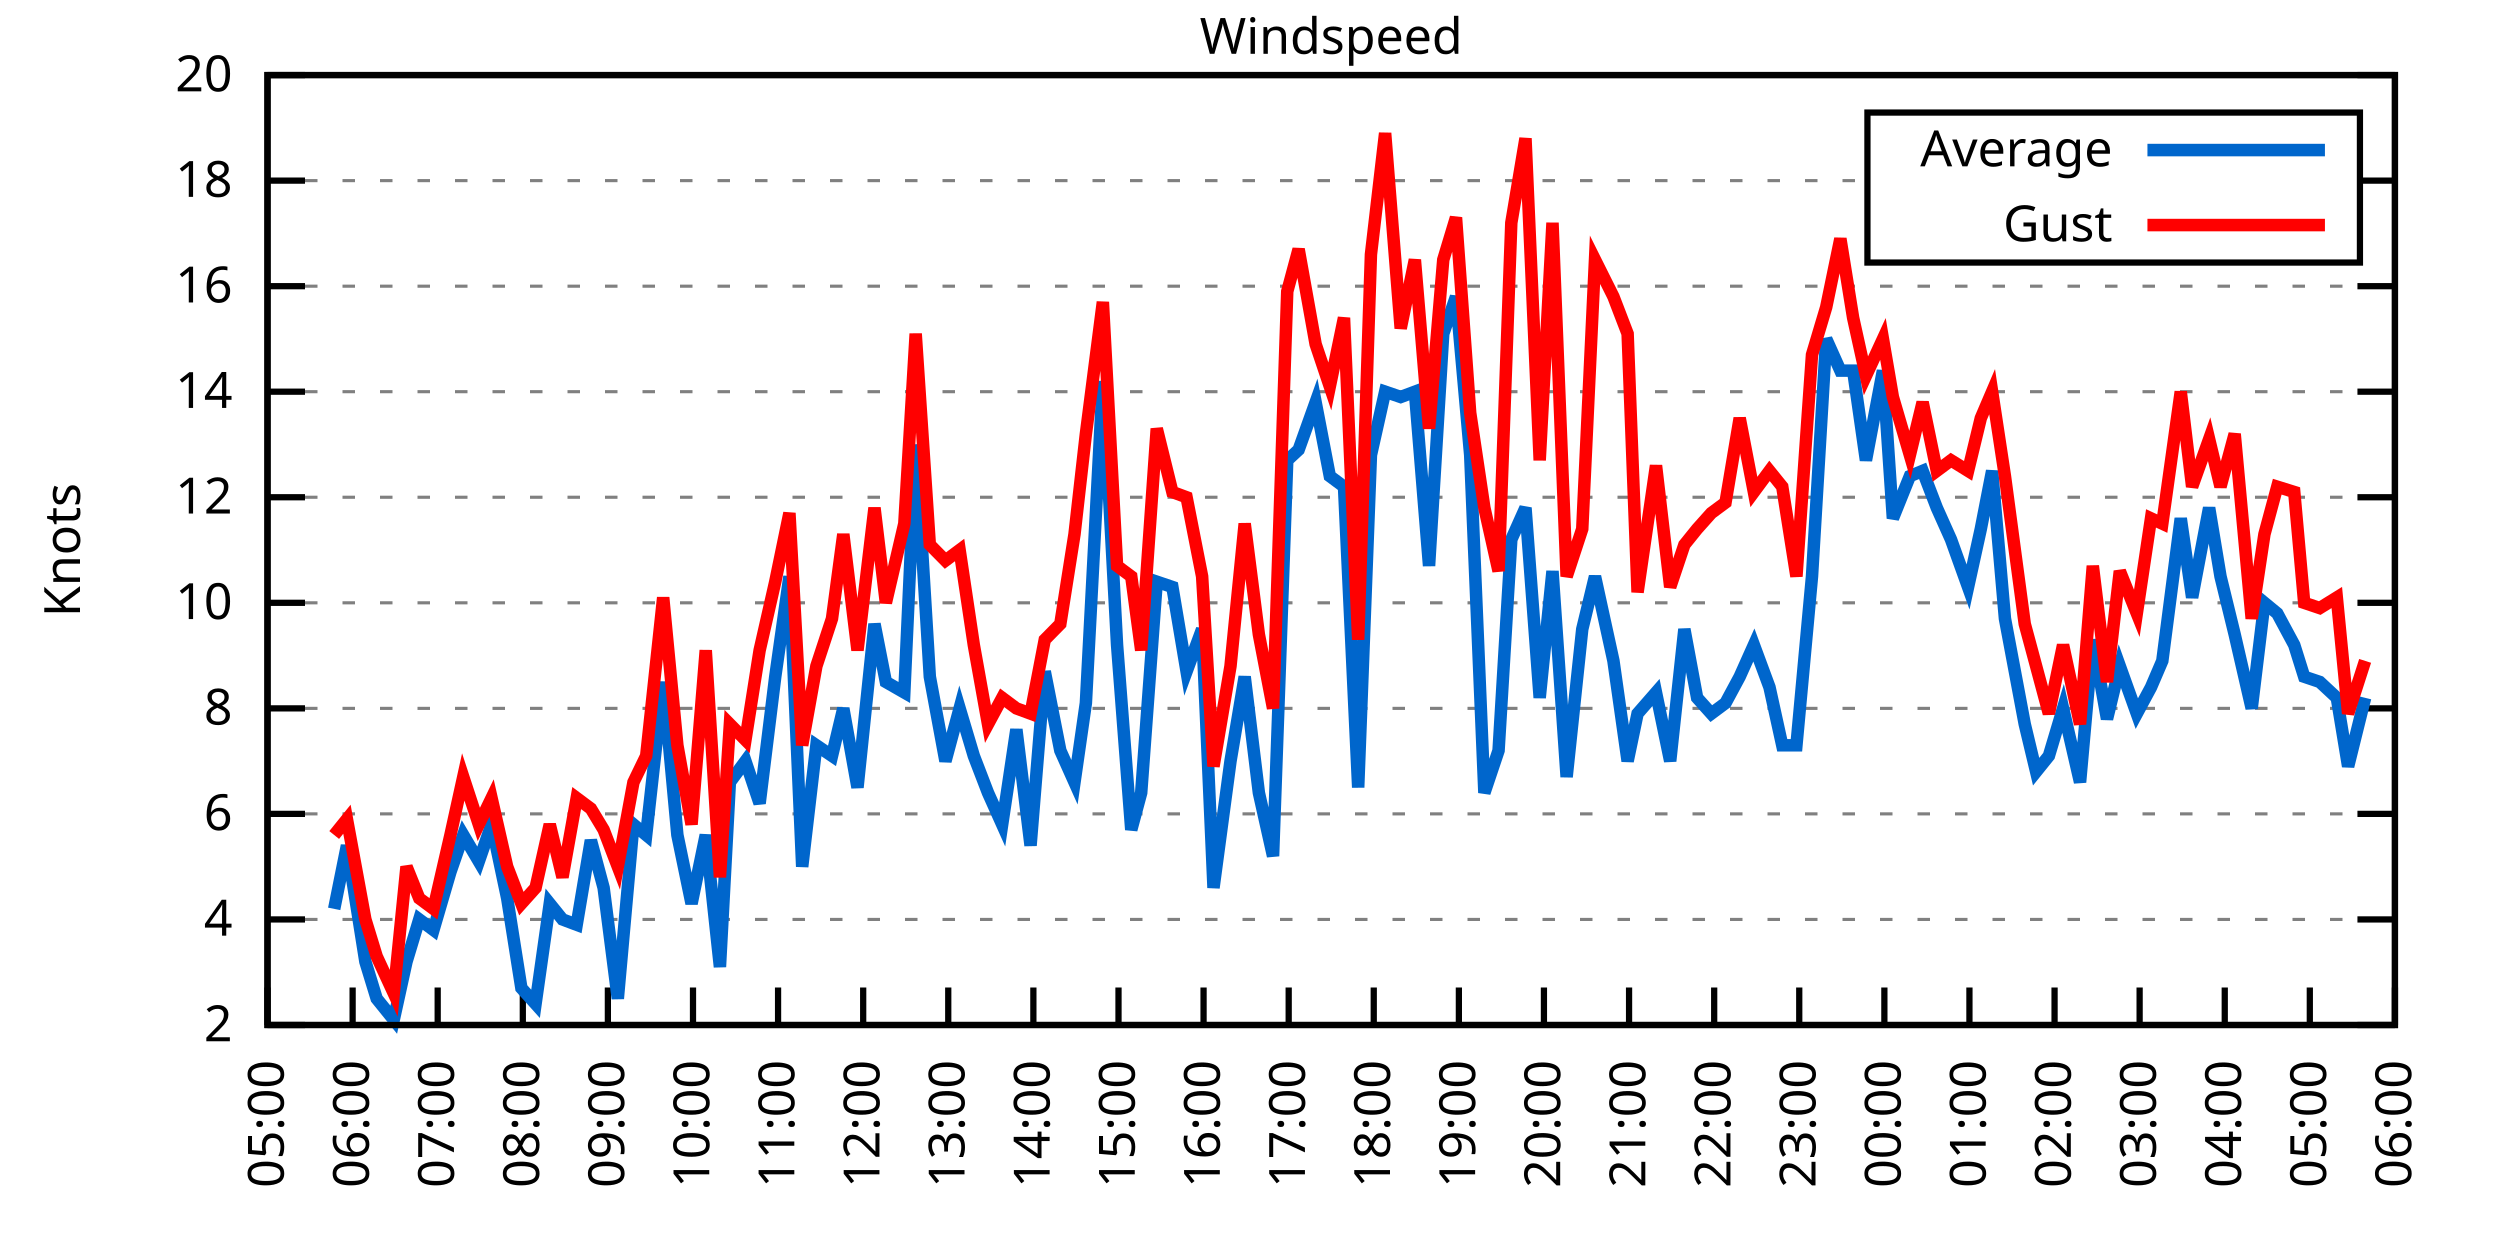
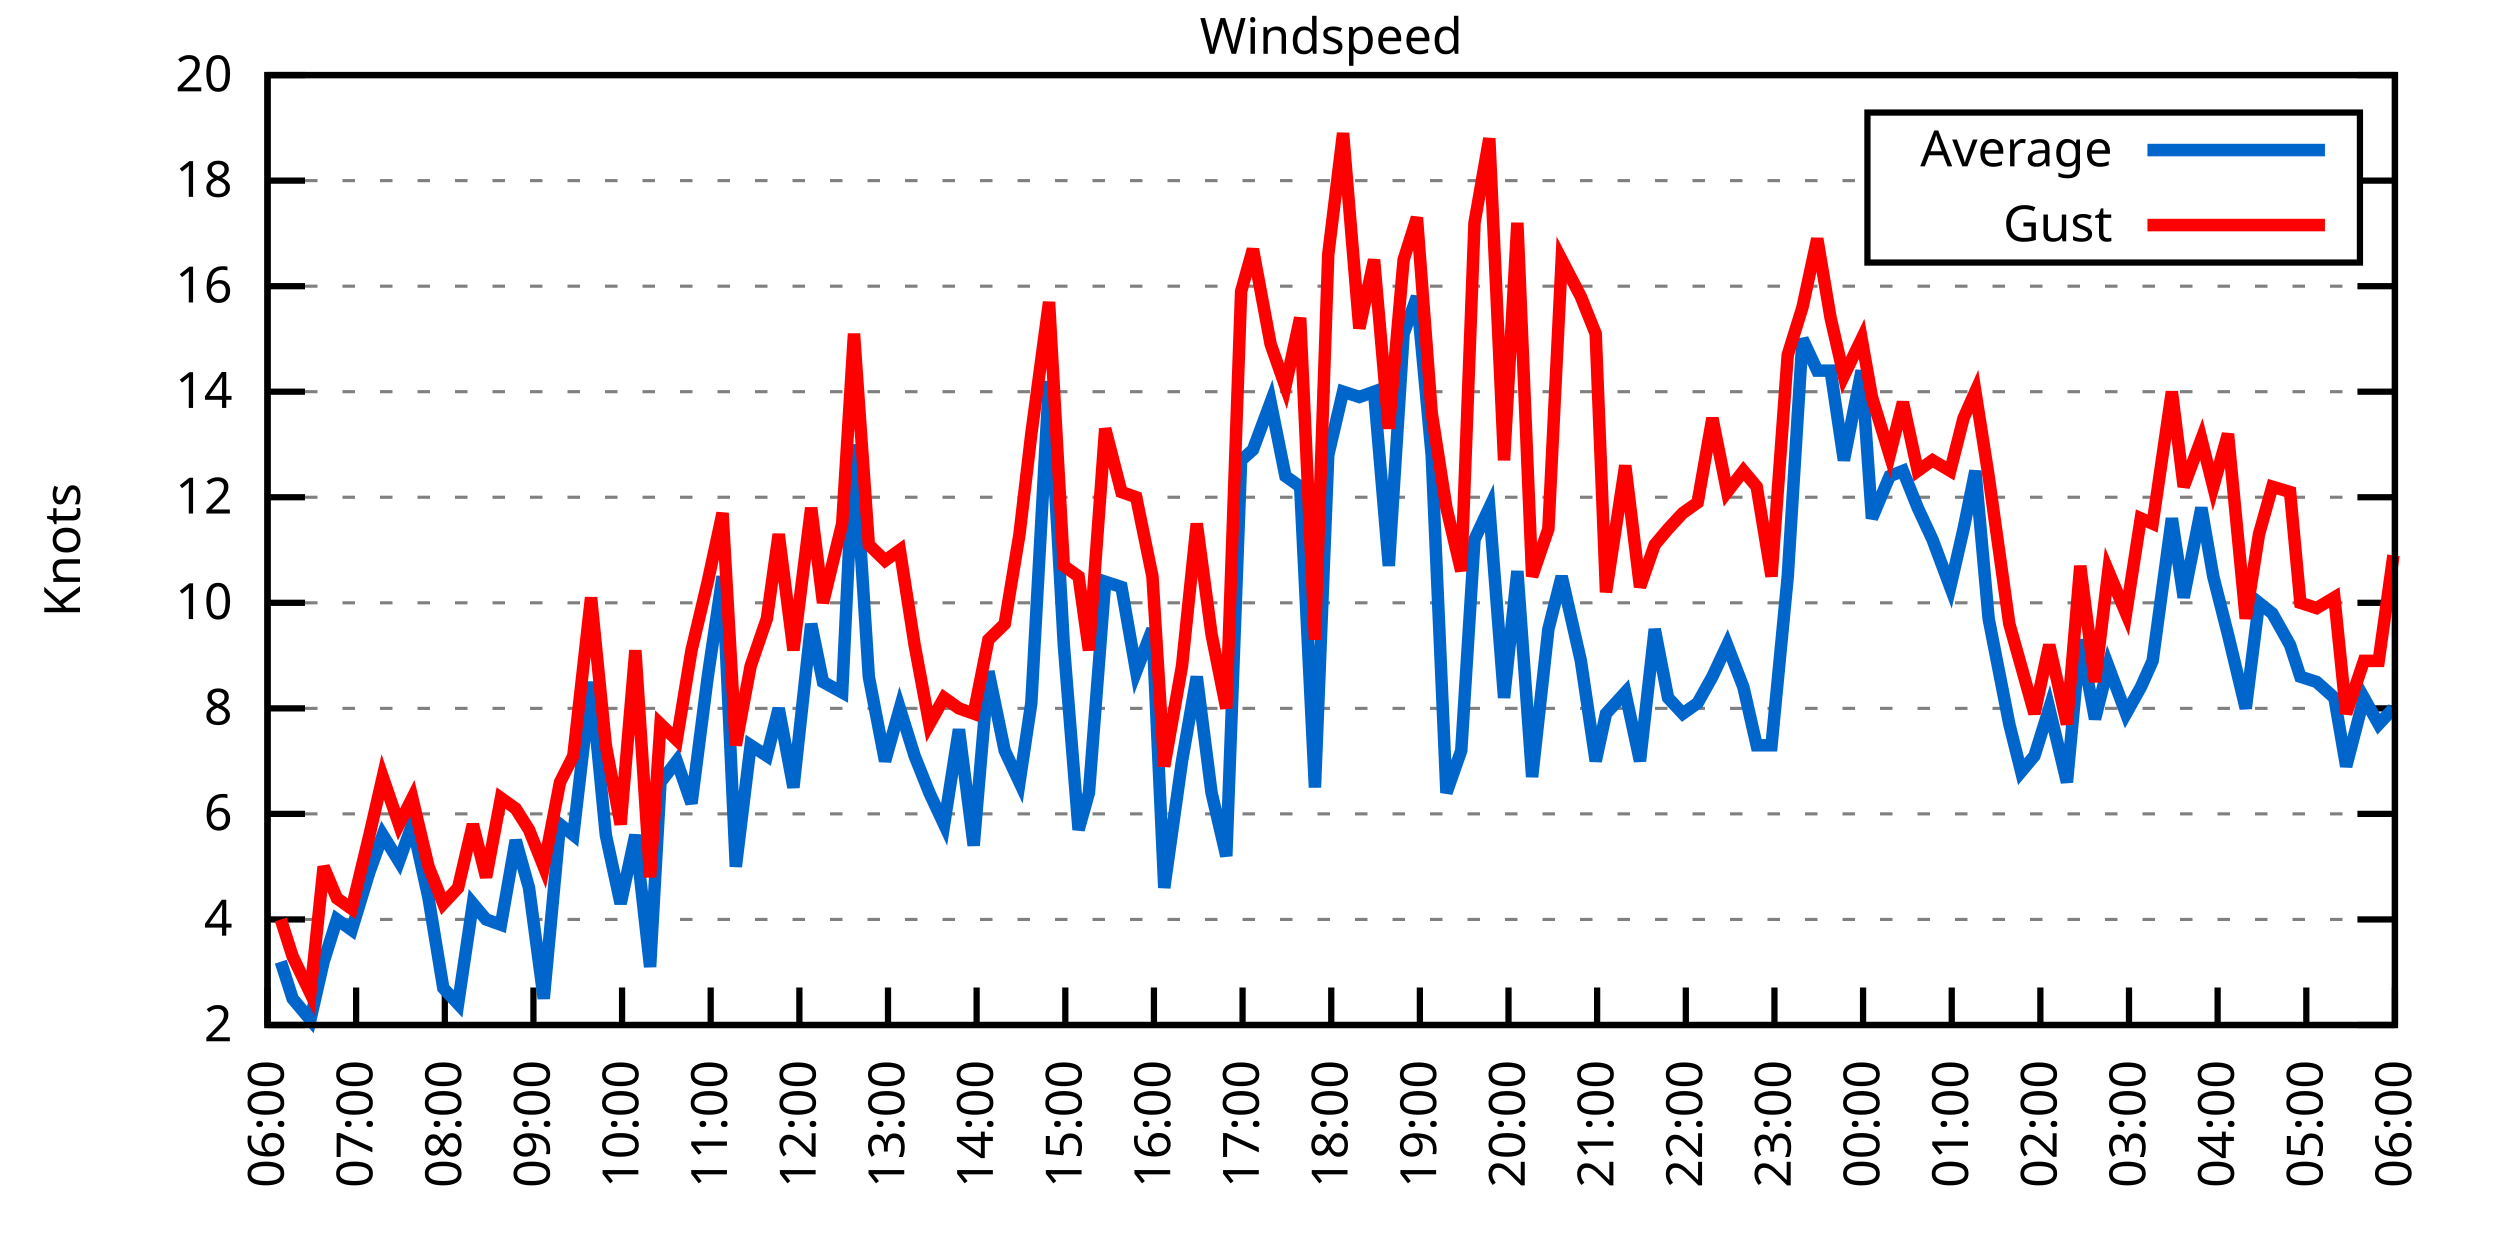
<svg xmlns="http://www.w3.org/2000/svg" xmlns:xlink="http://www.w3.org/1999/xlink" width="400" height="200" viewBox="0 0 400 200">
  <g id="gnuplot_canvas">
    <rect x="0" y="0" width="400" height="200" fill="none" />
    <defs>
      <circle id="gpDot" r="0.5" stroke-width="0.5" stroke="currentColor" />
      <path id="gpPt0" stroke-width="0.333" stroke="currentColor" d="M-1,0 h2 M0,-1 v2" />
      <path id="gpPt1" stroke-width="0.333" stroke="currentColor" d="M-1,-1 L1,1 M1,-1 L-1,1" />
      <path id="gpPt2" stroke-width="0.333" stroke="currentColor" d="M-1,0 L1,0 M0,-1 L0,1 M-1,-1 L1,1 M-1,1 L1,-1" />
      <rect id="gpPt3" stroke-width="0.333" stroke="currentColor" x="-1" y="-1" width="2" height="2" />
      <rect id="gpPt4" stroke-width="0.333" stroke="currentColor" fill="currentColor" x="-1" y="-1" width="2" height="2" />
      <circle id="gpPt5" stroke-width="0.333" stroke="currentColor" cx="0" cy="0" r="1" />
      <use xlink:href="#gpPt5" id="gpPt6" fill="currentColor" stroke="none" />
      <path id="gpPt7" stroke-width="0.333" stroke="currentColor" d="M0,-1.33 L-1.33,0.67 L1.33,0.67 z" />
      <use xlink:href="#gpPt7" id="gpPt8" fill="currentColor" stroke="none" />
      <use xlink:href="#gpPt7" id="gpPt9" stroke="currentColor" transform="rotate(180)" />
      <use xlink:href="#gpPt9" id="gpPt10" fill="currentColor" stroke="none" />
      <use xlink:href="#gpPt3" id="gpPt11" stroke="currentColor" transform="rotate(45)" />
      <use xlink:href="#gpPt11" id="gpPt12" fill="currentColor" stroke="none" />
      <path id="gpPt13" stroke-width="0.333" stroke="currentColor" d="M0,1.330 L1.265,0.411 L0.782,-1.067 L-0.782,-1.076 L-1.265,0.411 z" />
      <use xlink:href="#gpPt13" id="gpPt14" fill="currentColor" stroke="none" />
      <filter id="textbox" filterUnits="objectBoundingBox" x="0" y="0" height="1" width="1">
        <feFlood flood-color="white" flood-opacity="1" result="bgnd" />
        <feComposite in="SourceGraphic" in2="bgnd" operator="atop" />
      </filter>
      <filter id="greybox" filterUnits="objectBoundingBox" x="0" y="0" height="1" width="1">
        <feFlood flood-color="lightgrey" flood-opacity="1" result="grey" />
        <feComposite in="SourceGraphic" in2="grey" operator="atop" />
      </filter>
    </defs>
    <g fill="none" color="white" stroke="currentColor" stroke-width="1.00" stroke-linecap="butt" stroke-linejoin="miter">
</g>
    <g fill="none" color="black" stroke="currentColor" stroke-width="1.00" stroke-linecap="butt" stroke-linejoin="miter">
      <g stroke="none" shape-rendering="crispEdges">
        <polygon fill="rgb(255, 255, 255)" points="42.80,164.00 383.18,164.00 383.18,12.02 42.80,12.02 " />
      </g>
    </g>
    <g fill="none" color="black" stroke="currentColor" stroke-width="1.00" stroke-linecap="butt" stroke-linejoin="miter">
</g>
    <g fill="none" color="black" stroke="black" stroke-width="0.50" stroke-linecap="butt" stroke-linejoin="miter">
</g>
    <g fill="none" color="gray" stroke="currentColor" stroke-width="0.50" stroke-linecap="butt" stroke-linejoin="miter">
      <path stroke="gray" stroke-dasharray="2,4" class="gridline" d="M42.80,164.00 L383.19,164.00  " />
    </g>
    <g fill="none" color="gray" stroke="gray" stroke-width="1.00" stroke-linecap="butt" stroke-linejoin="miter">
</g>
    <g fill="none" color="black" stroke="currentColor" stroke-width="1.00" stroke-linecap="butt" stroke-linejoin="miter">
      <path stroke="black" d="M42.80,164.00 L48.80,164.00 M383.19,164.00 L377.19,164.00  " />
      <g transform="translate(37.20,166.60)" stroke="none" fill="black" font-family="Sans" font-size="8.00" text-anchor="end">
        <text>
          <tspan font-family="Sans"> 2</tspan>
        </text>
      </g>
    </g>
    <g fill="none" color="black" stroke="currentColor" stroke-width="1.00" stroke-linecap="butt" stroke-linejoin="miter">
</g>
    <g fill="none" color="black" stroke="black" stroke-width="0.50" stroke-linecap="butt" stroke-linejoin="miter">
</g>
    <g fill="none" color="gray" stroke="currentColor" stroke-width="0.50" stroke-linecap="butt" stroke-linejoin="miter">
      <path stroke="gray" stroke-dasharray="2,4" class="gridline" d="M42.80,147.11 L383.19,147.11  " />
    </g>
    <g fill="none" color="gray" stroke="gray" stroke-width="1.00" stroke-linecap="butt" stroke-linejoin="miter">
</g>
    <g fill="none" color="black" stroke="currentColor" stroke-width="1.00" stroke-linecap="butt" stroke-linejoin="miter">
      <path stroke="black" d="M42.80,147.11 L48.80,147.11 M383.19,147.11 L377.19,147.11  " />
      <g transform="translate(37.20,149.71)" stroke="none" fill="black" font-family="Sans" font-size="8.00" text-anchor="end">
        <text>
          <tspan font-family="Sans"> 4</tspan>
        </text>
      </g>
    </g>
    <g fill="none" color="black" stroke="currentColor" stroke-width="1.00" stroke-linecap="butt" stroke-linejoin="miter">
</g>
    <g fill="none" color="black" stroke="black" stroke-width="0.50" stroke-linecap="butt" stroke-linejoin="miter">
</g>
    <g fill="none" color="gray" stroke="currentColor" stroke-width="0.50" stroke-linecap="butt" stroke-linejoin="miter">
      <path stroke="gray" stroke-dasharray="2,4" class="gridline" d="M42.80,130.22 L383.19,130.22  " />
    </g>
    <g fill="none" color="gray" stroke="gray" stroke-width="1.00" stroke-linecap="butt" stroke-linejoin="miter">
</g>
    <g fill="none" color="black" stroke="currentColor" stroke-width="1.00" stroke-linecap="butt" stroke-linejoin="miter">
      <path stroke="black" d="M42.80,130.22 L48.80,130.22 M383.19,130.22 L377.19,130.22  " />
      <g transform="translate(37.20,132.82)" stroke="none" fill="black" font-family="Sans" font-size="8.00" text-anchor="end">
        <text>
          <tspan font-family="Sans"> 6</tspan>
        </text>
      </g>
    </g>
    <g fill="none" color="black" stroke="currentColor" stroke-width="1.00" stroke-linecap="butt" stroke-linejoin="miter">
</g>
    <g fill="none" color="black" stroke="black" stroke-width="0.50" stroke-linecap="butt" stroke-linejoin="miter">
</g>
    <g fill="none" color="gray" stroke="currentColor" stroke-width="0.50" stroke-linecap="butt" stroke-linejoin="miter">
      <path stroke="gray" stroke-dasharray="2,4" class="gridline" d="M42.80,113.34 L383.19,113.34  " />
    </g>
    <g fill="none" color="gray" stroke="gray" stroke-width="1.00" stroke-linecap="butt" stroke-linejoin="miter">
</g>
    <g fill="none" color="black" stroke="currentColor" stroke-width="1.00" stroke-linecap="butt" stroke-linejoin="miter">
      <path stroke="black" d="M42.80,113.34 L48.80,113.34 M383.19,113.34 L377.19,113.34  " />
      <g transform="translate(37.20,115.94)" stroke="none" fill="black" font-family="Sans" font-size="8.00" text-anchor="end">
        <text>
          <tspan font-family="Sans"> 8</tspan>
        </text>
      </g>
    </g>
    <g fill="none" color="black" stroke="currentColor" stroke-width="1.00" stroke-linecap="butt" stroke-linejoin="miter">
</g>
    <g fill="none" color="black" stroke="black" stroke-width="0.50" stroke-linecap="butt" stroke-linejoin="miter">
</g>
    <g fill="none" color="gray" stroke="currentColor" stroke-width="0.50" stroke-linecap="butt" stroke-linejoin="miter">
      <path stroke="gray" stroke-dasharray="2,4" class="gridline" d="M42.80,96.45 L383.19,96.45  " />
    </g>
    <g fill="none" color="gray" stroke="gray" stroke-width="1.00" stroke-linecap="butt" stroke-linejoin="miter">
</g>
    <g fill="none" color="black" stroke="currentColor" stroke-width="1.00" stroke-linecap="butt" stroke-linejoin="miter">
      <path stroke="black" d="M42.80,96.45 L48.80,96.45 M383.19,96.45 L377.19,96.45  " />
      <g transform="translate(37.20,99.05)" stroke="none" fill="black" font-family="Sans" font-size="8.00" text-anchor="end">
        <text>
          <tspan font-family="Sans"> 10</tspan>
        </text>
      </g>
    </g>
    <g fill="none" color="black" stroke="currentColor" stroke-width="1.00" stroke-linecap="butt" stroke-linejoin="miter">
</g>
    <g fill="none" color="black" stroke="black" stroke-width="0.50" stroke-linecap="butt" stroke-linejoin="miter">
</g>
    <g fill="none" color="gray" stroke="currentColor" stroke-width="0.50" stroke-linecap="butt" stroke-linejoin="miter">
      <path stroke="gray" stroke-dasharray="2,4" class="gridline" d="M42.80,79.56 L383.19,79.56  " />
    </g>
    <g fill="none" color="gray" stroke="gray" stroke-width="1.00" stroke-linecap="butt" stroke-linejoin="miter">
</g>
    <g fill="none" color="black" stroke="currentColor" stroke-width="1.00" stroke-linecap="butt" stroke-linejoin="miter">
      <path stroke="black" d="M42.80,79.56 L48.80,79.56 M383.19,79.56 L377.19,79.56  " />
      <g transform="translate(37.20,82.16)" stroke="none" fill="black" font-family="Sans" font-size="8.00" text-anchor="end">
        <text>
          <tspan font-family="Sans"> 12</tspan>
        </text>
      </g>
    </g>
    <g fill="none" color="black" stroke="currentColor" stroke-width="1.00" stroke-linecap="butt" stroke-linejoin="miter">
</g>
    <g fill="none" color="black" stroke="black" stroke-width="0.50" stroke-linecap="butt" stroke-linejoin="miter">
</g>
    <g fill="none" color="gray" stroke="currentColor" stroke-width="0.50" stroke-linecap="butt" stroke-linejoin="miter">
      <path stroke="gray" stroke-dasharray="2,4" class="gridline" d="M42.80,62.67 L383.19,62.67  " />
    </g>
    <g fill="none" color="gray" stroke="gray" stroke-width="1.00" stroke-linecap="butt" stroke-linejoin="miter">
</g>
    <g fill="none" color="black" stroke="currentColor" stroke-width="1.00" stroke-linecap="butt" stroke-linejoin="miter">
      <path stroke="black" d="M42.80,62.67 L48.80,62.67 M383.19,62.67 L377.19,62.67  " />
      <g transform="translate(37.20,65.27)" stroke="none" fill="black" font-family="Sans" font-size="8.00" text-anchor="end">
        <text>
          <tspan font-family="Sans"> 14</tspan>
        </text>
      </g>
    </g>
    <g fill="none" color="black" stroke="currentColor" stroke-width="1.00" stroke-linecap="butt" stroke-linejoin="miter">
</g>
    <g fill="none" color="black" stroke="black" stroke-width="0.50" stroke-linecap="butt" stroke-linejoin="miter">
</g>
    <g fill="none" color="gray" stroke="currentColor" stroke-width="0.50" stroke-linecap="butt" stroke-linejoin="miter">
      <path stroke="gray" stroke-dasharray="2,4" class="gridline" d="M42.80,45.79 L383.19,45.79  " />
    </g>
    <g fill="none" color="gray" stroke="gray" stroke-width="1.00" stroke-linecap="butt" stroke-linejoin="miter">
</g>
    <g fill="none" color="black" stroke="currentColor" stroke-width="1.00" stroke-linecap="butt" stroke-linejoin="miter">
      <path stroke="black" d="M42.80,45.79 L48.80,45.79 M383.19,45.79 L377.19,45.79  " />
      <g transform="translate(37.20,48.39)" stroke="none" fill="black" font-family="Sans" font-size="8.00" text-anchor="end">
        <text>
          <tspan font-family="Sans"> 16</tspan>
        </text>
      </g>
    </g>
    <g fill="none" color="black" stroke="currentColor" stroke-width="1.00" stroke-linecap="butt" stroke-linejoin="miter">
</g>
    <g fill="none" color="black" stroke="black" stroke-width="0.50" stroke-linecap="butt" stroke-linejoin="miter">
</g>
    <g fill="none" color="gray" stroke="currentColor" stroke-width="0.50" stroke-linecap="butt" stroke-linejoin="miter">
      <path stroke="gray" stroke-dasharray="2,4" class="gridline" d="M42.80,28.90 L298.79,28.90 M377.59,28.90 L383.19,28.90  " />
    </g>
    <g fill="none" color="gray" stroke="gray" stroke-width="1.00" stroke-linecap="butt" stroke-linejoin="miter">
</g>
    <g fill="none" color="black" stroke="currentColor" stroke-width="1.00" stroke-linecap="butt" stroke-linejoin="miter">
      <path stroke="black" d="M42.80,28.90 L48.80,28.90 M383.19,28.90 L377.19,28.90  " />
      <g transform="translate(37.20,31.50)" stroke="none" fill="black" font-family="Sans" font-size="8.00" text-anchor="end">
        <text>
          <tspan font-family="Sans"> 18</tspan>
        </text>
      </g>
    </g>
    <g fill="none" color="black" stroke="currentColor" stroke-width="1.00" stroke-linecap="butt" stroke-linejoin="miter">
</g>
    <g fill="none" color="black" stroke="black" stroke-width="0.50" stroke-linecap="butt" stroke-linejoin="miter">
</g>
    <g fill="none" color="gray" stroke="currentColor" stroke-width="0.50" stroke-linecap="butt" stroke-linejoin="miter">
      <path stroke="gray" stroke-dasharray="2,4" class="gridline" d="M42.80,12.01 L383.19,12.01  " />
    </g>
    <g fill="none" color="gray" stroke="gray" stroke-width="1.00" stroke-linecap="butt" stroke-linejoin="miter">
</g>
    <g fill="none" color="black" stroke="currentColor" stroke-width="1.00" stroke-linecap="butt" stroke-linejoin="miter">
      <path stroke="black" d="M42.80,12.01 L48.80,12.01 M383.19,12.01 L377.19,12.01  " />
      <g transform="translate(37.20,14.61)" stroke="none" fill="black" font-family="Sans" font-size="8.00" text-anchor="end">
        <text>
          <tspan font-family="Sans"> 20</tspan>
        </text>
      </g>
    </g>
    <g fill="none" color="black" stroke="currentColor" stroke-width="1.00" stroke-linecap="butt" stroke-linejoin="miter">
      <path stroke="black" d="M42.80,164.00 L42.80,158.00  " />
      <g transform="translate(45.40,169.60) rotate(270.00)" stroke="none" fill="black" font-family="Sans" font-size="8.00" text-anchor="end">
        <text>
-           <tspan font-family="Sans">05:00</tspan>
-         </text>
-       </g>
-     </g>
-     <g fill="none" color="black" stroke="currentColor" stroke-width="1.00" stroke-linecap="butt" stroke-linejoin="miter">
-       <path stroke="black" d="M56.42,164.00 L56.42,158.00  " />
-       <g transform="translate(59.02,169.60) rotate(270.00)" stroke="none" fill="black" font-family="Sans" font-size="8.00" text-anchor="end">
-         <text>
          <tspan font-family="Sans">06:00</tspan>
        </text>
      </g>
    </g>
    <g fill="none" color="black" stroke="currentColor" stroke-width="1.00" stroke-linecap="butt" stroke-linejoin="miter">
-       <path stroke="black" d="M70.03,164.00 L70.03,158.00  " />
-       <g transform="translate(72.63,169.60) rotate(270.00)" stroke="none" fill="black" font-family="Sans" font-size="8.00" text-anchor="end">
+       <path stroke="black" d="M56.98,164.00 L56.98,158.00  " />
+       <g transform="translate(59.58,169.60) rotate(270.00)" stroke="none" fill="black" font-family="Sans" font-size="8.00" text-anchor="end">
        <text>
          <tspan font-family="Sans">07:00</tspan>
        </text>
      </g>
    </g>
    <g fill="none" color="black" stroke="currentColor" stroke-width="1.00" stroke-linecap="butt" stroke-linejoin="miter">
-       <path stroke="black" d="M83.65,164.00 L83.65,158.00  " />
-       <g transform="translate(86.25,169.60) rotate(270.00)" stroke="none" fill="black" font-family="Sans" font-size="8.00" text-anchor="end">
+       <path stroke="black" d="M71.17,164.00 L71.17,158.00  " />
+       <g transform="translate(73.77,169.60) rotate(270.00)" stroke="none" fill="black" font-family="Sans" font-size="8.00" text-anchor="end">
        <text>
          <tspan font-family="Sans">08:00</tspan>
        </text>
      </g>
    </g>
    <g fill="none" color="black" stroke="currentColor" stroke-width="1.00" stroke-linecap="butt" stroke-linejoin="miter">
-       <path stroke="black" d="M97.26,164.00 L97.26,158.00  " />
-       <g transform="translate(99.86,169.60) rotate(270.00)" stroke="none" fill="black" font-family="Sans" font-size="8.00" text-anchor="end">
+       <path stroke="black" d="M85.35,164.00 L85.35,158.00  " />
+       <g transform="translate(87.95,169.60) rotate(270.00)" stroke="none" fill="black" font-family="Sans" font-size="8.00" text-anchor="end">
        <text>
          <tspan font-family="Sans">09:00</tspan>
        </text>
      </g>
    </g>
    <g fill="none" color="black" stroke="currentColor" stroke-width="1.00" stroke-linecap="butt" stroke-linejoin="miter">
-       <path stroke="black" d="M110.88,164.00 L110.88,158.00  " />
-       <g transform="translate(113.48,169.60) rotate(270.00)" stroke="none" fill="black" font-family="Sans" font-size="8.00" text-anchor="end">
+       <path stroke="black" d="M99.53,164.00 L99.53,158.00  " />
+       <g transform="translate(102.13,169.60) rotate(270.00)" stroke="none" fill="black" font-family="Sans" font-size="8.00" text-anchor="end">
        <text>
          <tspan font-family="Sans">10:00</tspan>
        </text>
      </g>
    </g>
    <g fill="none" color="black" stroke="currentColor" stroke-width="1.00" stroke-linecap="butt" stroke-linejoin="miter">
-       <path stroke="black" d="M124.49,164.00 L124.49,158.00  " />
-       <g transform="translate(127.09,169.60) rotate(270.00)" stroke="none" fill="black" font-family="Sans" font-size="8.00" text-anchor="end">
+       <path stroke="black" d="M113.71,164.00 L113.71,158.00  " />
+       <g transform="translate(116.31,169.60) rotate(270.00)" stroke="none" fill="black" font-family="Sans" font-size="8.00" text-anchor="end">
        <text>
          <tspan font-family="Sans">11:00</tspan>
        </text>
      </g>
    </g>
    <g fill="none" color="black" stroke="currentColor" stroke-width="1.00" stroke-linecap="butt" stroke-linejoin="miter">
-       <path stroke="black" d="M138.11,164.00 L138.11,158.00  " />
-       <g transform="translate(140.71,169.60) rotate(270.00)" stroke="none" fill="black" font-family="Sans" font-size="8.00" text-anchor="end">
+       <path stroke="black" d="M127.90,164.00 L127.90,158.00  " />
+       <g transform="translate(130.50,169.60) rotate(270.00)" stroke="none" fill="black" font-family="Sans" font-size="8.00" text-anchor="end">
        <text>
          <tspan font-family="Sans">12:00</tspan>
        </text>
      </g>
    </g>
    <g fill="none" color="black" stroke="currentColor" stroke-width="1.00" stroke-linecap="butt" stroke-linejoin="miter">
-       <path stroke="black" d="M151.72,164.00 L151.72,158.00  " />
-       <g transform="translate(154.32,169.60) rotate(270.00)" stroke="none" fill="black" font-family="Sans" font-size="8.00" text-anchor="end">
+       <path stroke="black" d="M142.08,164.00 L142.08,158.00  " />
+       <g transform="translate(144.68,169.60) rotate(270.00)" stroke="none" fill="black" font-family="Sans" font-size="8.00" text-anchor="end">
        <text>
          <tspan font-family="Sans">13:00</tspan>
        </text>
      </g>
    </g>
    <g fill="none" color="black" stroke="currentColor" stroke-width="1.00" stroke-linecap="butt" stroke-linejoin="miter">
-       <path stroke="black" d="M165.34,164.00 L165.34,158.00  " />
-       <g transform="translate(167.94,169.60) rotate(270.00)" stroke="none" fill="black" font-family="Sans" font-size="8.00" text-anchor="end">
+       <path stroke="black" d="M156.26,164.00 L156.26,158.00  " />
+       <g transform="translate(158.86,169.60) rotate(270.00)" stroke="none" fill="black" font-family="Sans" font-size="8.00" text-anchor="end">
        <text>
          <tspan font-family="Sans">14:00</tspan>
        </text>
      </g>
    </g>
    <g fill="none" color="black" stroke="currentColor" stroke-width="1.00" stroke-linecap="butt" stroke-linejoin="miter">
-       <path stroke="black" d="M178.96,164.00 L178.96,158.00  " />
-       <g transform="translate(181.56,169.60) rotate(270.00)" stroke="none" fill="black" font-family="Sans" font-size="8.00" text-anchor="end">
+       <path stroke="black" d="M170.45,164.00 L170.45,158.00  " />
+       <g transform="translate(173.05,169.60) rotate(270.00)" stroke="none" fill="black" font-family="Sans" font-size="8.00" text-anchor="end">
        <text>
          <tspan font-family="Sans">15:00</tspan>
        </text>
      </g>
    </g>
    <g fill="none" color="black" stroke="currentColor" stroke-width="1.00" stroke-linecap="butt" stroke-linejoin="miter">
-       <path stroke="black" d="M192.57,164.00 L192.57,158.00  " />
-       <g transform="translate(195.17,169.60) rotate(270.00)" stroke="none" fill="black" font-family="Sans" font-size="8.00" text-anchor="end">
+       <path stroke="black" d="M184.63,164.00 L184.63,158.00  " />
+       <g transform="translate(187.23,169.60) rotate(270.00)" stroke="none" fill="black" font-family="Sans" font-size="8.00" text-anchor="end">
        <text>
          <tspan font-family="Sans">16:00</tspan>
        </text>
      </g>
    </g>
    <g fill="none" color="black" stroke="currentColor" stroke-width="1.00" stroke-linecap="butt" stroke-linejoin="miter">
-       <path stroke="black" d="M206.19,164.00 L206.19,158.00  " />
-       <g transform="translate(208.79,169.60) rotate(270.00)" stroke="none" fill="black" font-family="Sans" font-size="8.00" text-anchor="end">
+       <path stroke="black" d="M198.81,164.00 L198.81,158.00  " />
+       <g transform="translate(201.41,169.60) rotate(270.00)" stroke="none" fill="black" font-family="Sans" font-size="8.00" text-anchor="end">
        <text>
          <tspan font-family="Sans">17:00</tspan>
        </text>
      </g>
    </g>
    <g fill="none" color="black" stroke="currentColor" stroke-width="1.00" stroke-linecap="butt" stroke-linejoin="miter">
-       <path stroke="black" d="M219.80,164.00 L219.80,158.00  " />
-       <g transform="translate(222.40,169.60) rotate(270.00)" stroke="none" fill="black" font-family="Sans" font-size="8.00" text-anchor="end">
+       <path stroke="black" d="M213.00,164.00 L213.00,158.00  " />
+       <g transform="translate(215.60,169.60) rotate(270.00)" stroke="none" fill="black" font-family="Sans" font-size="8.00" text-anchor="end">
        <text>
          <tspan font-family="Sans">18:00</tspan>
        </text>
      </g>
    </g>
    <g fill="none" color="black" stroke="currentColor" stroke-width="1.00" stroke-linecap="butt" stroke-linejoin="miter">
-       <path stroke="black" d="M233.42,164.00 L233.42,158.00  " />
-       <g transform="translate(236.02,169.60) rotate(270.00)" stroke="none" fill="black" font-family="Sans" font-size="8.00" text-anchor="end">
+       <path stroke="black" d="M227.18,164.00 L227.18,158.00  " />
+       <g transform="translate(229.78,169.60) rotate(270.00)" stroke="none" fill="black" font-family="Sans" font-size="8.00" text-anchor="end">
        <text>
          <tspan font-family="Sans">19:00</tspan>
        </text>
      </g>
    </g>
    <g fill="none" color="black" stroke="currentColor" stroke-width="1.00" stroke-linecap="butt" stroke-linejoin="miter">
-       <path stroke="black" d="M247.03,164.00 L247.03,158.00  " />
-       <g transform="translate(249.63,169.60) rotate(270.00)" stroke="none" fill="black" font-family="Sans" font-size="8.00" text-anchor="end">
+       <path stroke="black" d="M241.36,164.00 L241.36,158.00  " />
+       <g transform="translate(243.96,169.60) rotate(270.00)" stroke="none" fill="black" font-family="Sans" font-size="8.00" text-anchor="end">
        <text>
          <tspan font-family="Sans">20:00</tspan>
        </text>
      </g>
    </g>
    <g fill="none" color="black" stroke="currentColor" stroke-width="1.00" stroke-linecap="butt" stroke-linejoin="miter">
-       <path stroke="black" d="M260.65,164.00 L260.65,158.00  " />
-       <g transform="translate(263.25,169.60) rotate(270.00)" stroke="none" fill="black" font-family="Sans" font-size="8.00" text-anchor="end">
+       <path stroke="black" d="M255.54,164.00 L255.54,158.00  " />
+       <g transform="translate(258.14,169.60) rotate(270.00)" stroke="none" fill="black" font-family="Sans" font-size="8.00" text-anchor="end">
        <text>
          <tspan font-family="Sans">21:00</tspan>
        </text>
      </g>
    </g>
    <g fill="none" color="black" stroke="currentColor" stroke-width="1.00" stroke-linecap="butt" stroke-linejoin="miter">
-       <path stroke="black" d="M274.27,164.00 L274.27,158.00  " />
-       <g transform="translate(276.87,169.60) rotate(270.00)" stroke="none" fill="black" font-family="Sans" font-size="8.00" text-anchor="end">
+       <path stroke="black" d="M269.73,164.00 L269.73,158.00  " />
+       <g transform="translate(272.33,169.60) rotate(270.00)" stroke="none" fill="black" font-family="Sans" font-size="8.00" text-anchor="end">
        <text>
          <tspan font-family="Sans">22:00</tspan>
        </text>
      </g>
    </g>
    <g fill="none" color="black" stroke="currentColor" stroke-width="1.00" stroke-linecap="butt" stroke-linejoin="miter">
-       <path stroke="black" d="M287.88,164.00 L287.88,158.00  " />
-       <g transform="translate(290.48,169.60) rotate(270.00)" stroke="none" fill="black" font-family="Sans" font-size="8.00" text-anchor="end">
+       <path stroke="black" d="M283.91,164.00 L283.91,158.00  " />
+       <g transform="translate(286.51,169.60) rotate(270.00)" stroke="none" fill="black" font-family="Sans" font-size="8.00" text-anchor="end">
        <text>
          <tspan font-family="Sans">23:00</tspan>
        </text>
      </g>
    </g>
    <g fill="none" color="black" stroke="currentColor" stroke-width="1.00" stroke-linecap="butt" stroke-linejoin="miter">
-       <path stroke="black" d="M301.50,164.00 L301.50,158.00  " />
-       <g transform="translate(304.10,169.60) rotate(270.00)" stroke="none" fill="black" font-family="Sans" font-size="8.00" text-anchor="end">
+       <path stroke="black" d="M298.09,164.00 L298.09,158.00  " />
+       <g transform="translate(300.69,169.60) rotate(270.00)" stroke="none" fill="black" font-family="Sans" font-size="8.00" text-anchor="end">
        <text>
          <tspan font-family="Sans">00:00</tspan>
        </text>
      </g>
    </g>
    <g fill="none" color="black" stroke="currentColor" stroke-width="1.00" stroke-linecap="butt" stroke-linejoin="miter">
-       <path stroke="black" d="M315.11,164.00 L315.11,158.00  " />
-       <g transform="translate(317.71,169.60) rotate(270.00)" stroke="none" fill="black" font-family="Sans" font-size="8.00" text-anchor="end">
+       <path stroke="black" d="M312.28,164.00 L312.28,158.00  " />
+       <g transform="translate(314.88,169.60) rotate(270.00)" stroke="none" fill="black" font-family="Sans" font-size="8.00" text-anchor="end">
        <text>
          <tspan font-family="Sans">01:00</tspan>
        </text>
      </g>
    </g>
    <g fill="none" color="black" stroke="currentColor" stroke-width="1.00" stroke-linecap="butt" stroke-linejoin="miter">
-       <path stroke="black" d="M328.73,164.00 L328.73,158.00  " />
-       <g transform="translate(331.33,169.60) rotate(270.00)" stroke="none" fill="black" font-family="Sans" font-size="8.00" text-anchor="end">
+       <path stroke="black" d="M326.46,164.00 L326.46,158.00  " />
+       <g transform="translate(329.06,169.60) rotate(270.00)" stroke="none" fill="black" font-family="Sans" font-size="8.00" text-anchor="end">
        <text>
          <tspan font-family="Sans">02:00</tspan>
        </text>
      </g>
    </g>
    <g fill="none" color="black" stroke="currentColor" stroke-width="1.00" stroke-linecap="butt" stroke-linejoin="miter">
-       <path stroke="black" d="M342.34,164.00 L342.34,158.00  " />
-       <g transform="translate(344.94,169.60) rotate(270.00)" stroke="none" fill="black" font-family="Sans" font-size="8.00" text-anchor="end">
+       <path stroke="black" d="M340.64,164.00 L340.64,158.00  " />
+       <g transform="translate(343.24,169.60) rotate(270.00)" stroke="none" fill="black" font-family="Sans" font-size="8.00" text-anchor="end">
        <text>
          <tspan font-family="Sans">03:00</tspan>
        </text>
      </g>
    </g>
    <g fill="none" color="black" stroke="currentColor" stroke-width="1.00" stroke-linecap="butt" stroke-linejoin="miter">
-       <path stroke="black" d="M355.96,164.00 L355.96,158.00  " />
-       <g transform="translate(358.56,169.60) rotate(270.00)" stroke="none" fill="black" font-family="Sans" font-size="8.00" text-anchor="end">
+       <path stroke="black" d="M354.82,164.00 L354.82,158.00  " />
+       <g transform="translate(357.42,169.60) rotate(270.00)" stroke="none" fill="black" font-family="Sans" font-size="8.00" text-anchor="end">
        <text>
          <tspan font-family="Sans">04:00</tspan>
        </text>
      </g>
    </g>
    <g fill="none" color="black" stroke="currentColor" stroke-width="1.00" stroke-linecap="butt" stroke-linejoin="miter">
-       <path stroke="black" d="M369.57,164.00 L369.57,158.00  " />
-       <g transform="translate(372.17,169.60) rotate(270.00)" stroke="none" fill="black" font-family="Sans" font-size="8.00" text-anchor="end">
+       <path stroke="black" d="M369.01,164.00 L369.01,158.00  " />
+       <g transform="translate(371.61,169.60) rotate(270.00)" stroke="none" fill="black" font-family="Sans" font-size="8.00" text-anchor="end">
        <text>
          <tspan font-family="Sans">05:00</tspan>
        </text>
      </g>
    </g>
    <g fill="none" color="black" stroke="currentColor" stroke-width="1.00" stroke-linecap="butt" stroke-linejoin="miter">
      <path stroke="black" d="M383.19,164.00 L383.19,158.00  " />
      <g transform="translate(385.79,169.60) rotate(270.00)" stroke="none" fill="black" font-family="Sans" font-size="8.00" text-anchor="end">
        <text>
          <tspan font-family="Sans">06:00</tspan>
        </text>
      </g>
    </g>
    <g fill="none" color="black" stroke="currentColor" stroke-width="1.00" stroke-linecap="butt" stroke-linejoin="miter">
</g>
    <g fill="none" color="black" stroke="currentColor" stroke-width="1.00" stroke-linecap="butt" stroke-linejoin="miter">
      <path stroke="black" d="M42.80,12.01 L42.80,164.00 L383.19,164.00 L383.19,12.01 L42.80,12.01 Z  " />
    </g>
    <g fill="none" color="black" stroke="currentColor" stroke-width="1.00" stroke-linecap="butt" stroke-linejoin="miter">
</g>
    <g fill="none" color="black" stroke="currentColor" stroke-width="1.00" stroke-linecap="butt" stroke-linejoin="miter">
      <path stroke="black" d="M298.79,42.01 L298.79,18.01 L377.59,18.01 L377.59,42.01 L298.79,42.01 Z  " />
    </g>
    <g id="Windspeed_plot_1">
      <g fill="none" color="white" stroke="black" stroke-width="2.00" stroke-linecap="butt" stroke-linejoin="miter">
</g>
      <g fill="none" color="black" stroke="currentColor" stroke-width="2.00" stroke-linecap="butt" stroke-linejoin="miter">
        <g transform="translate(337.99,26.61)" stroke="none" fill="black" font-family="Sans" font-size="8.00" text-anchor="end">
          <text>
            <tspan font-family="Sans">Average</tspan>
          </text>
        </g>
      </g>
      <g fill="none" color="black" stroke="currentColor" stroke-width="2.00" stroke-linecap="butt" stroke-linejoin="miter">
-         <path stroke="rgb(  0, 102, 204)" d="M343.59,24.01 L371.99,24.01 M53.47,145.42 L55.51,135.29 L58.46,153.87 L60.27,159.78 L63.00,163.16 L65.04,153.87   L67.08,147.11 L69.35,148.80 L72.07,139.51 L74.12,133.60 L76.61,137.82 L78.65,131.91 L81.15,143.73 L83.42,158.09   L85.69,160.62 L87.96,144.58 L90.00,147.11 L92.27,147.96 L94.54,134.45 L96.58,142.05 L98.85,159.78 L101.35,131.91   L103.39,133.60 L106.11,109.11 L108.38,133.60 L110.65,144.58 L112.92,133.60 L115.19,154.71 L116.78,125.16 L119.27,121.78   L121.54,128.54 L124.04,108.27 L126.31,92.23 L128.35,138.67 L130.62,119.25 L133.12,120.94 L134.93,113.34 L137.20,126.00   L139.92,99.83 L141.74,109.11 L144.69,110.80 L146.51,71.12 L148.77,108.27 L151.27,121.78 L153.54,113.34 L155.81,120.94   L158.08,126.85 L160.35,131.91 L162.62,116.71 L164.89,135.29 L167.16,107.43 L169.65,120.09 L171.92,125.16 L173.74,112.49   L176.46,60.98 L178.73,103.20 L181.00,132.76 L182.59,126.85 L185.08,93.07 L187.58,93.92 L189.85,107.43 L192.34,100.67   L194.16,142.05 L196.88,121.78 L199.15,108.27 L201.42,126.85 L203.69,136.98 L205.96,73.65 L207.78,71.96 L210.50,64.36   L212.77,76.18 L215.04,77.87 L217.31,126.00 L219.35,72.81 L221.62,62.67 L224.11,63.52 L226.38,62.67 L228.65,90.54   L230.92,53.39 L232.96,47.47 L235.23,72.81 L237.50,126.85 L239.77,120.09 L241.81,86.32 L244.08,81.25 L246.35,111.65   L248.40,91.38 L250.66,124.31 L253.16,100.67 L255.20,92.23 L258.15,105.74 L260.42,121.78 L262.01,114.18 L264.96,110.80   L267.23,121.78 L269.50,100.67 L271.54,111.65 L273.81,114.18 L276.08,112.49 L278.35,108.27 L280.62,103.20 L283.12,109.96   L285.16,119.25 L287.43,119.25 L289.92,92.23 L292.19,54.23 L294.46,59.30 L296.50,59.30 L298.55,73.65 L301.27,59.30   L302.86,82.94 L305.58,76.18 L307.62,75.34 L309.89,81.25 L312.16,86.32 L314.89,93.92 L316.93,84.63 L318.74,75.34   L320.79,98.98 L323.96,115.87 L325.78,123.47 L327.82,120.94 L330.09,113.34 L332.81,125.16 L334.85,102.36 L337.12,115.03   L339.17,106.58 L341.89,114.18 L344.16,109.96 L345.97,105.74 L348.92,82.94 L350.74,95.60 L353.46,81.25 L355.28,92.23   L357.55,101.52 L360.27,113.34 L362.31,96.45 L364.36,98.14 L367.08,103.20 L368.67,108.27 L371.16,109.11 L373.89,111.65   L375.70,122.62 L378.42,111.65  " />
+         <path stroke="rgb(  0, 102, 204)" d="M343.59,24.01 L371.99,24.01 M44.93,153.87 L46.82,159.78 L49.66,163.16 L51.78,153.87 L53.91,147.11 L56.27,148.80   L59.11,139.51 L61.24,133.60 L63.84,137.82 L65.97,131.91 L68.57,143.73 L70.93,158.09 L73.29,160.62 L75.66,144.58   L77.78,147.11 L80.15,147.96 L82.51,134.45 L84.64,142.05 L87.00,159.78 L89.60,131.91 L91.73,133.60 L94.57,109.11   L96.93,133.60 L99.30,144.58 L101.66,133.60 L104.02,154.71 L105.68,125.16 L108.28,121.78 L110.64,128.54 L113.24,108.27   L115.61,92.23 L117.73,138.67 L120.10,119.25 L122.70,120.94 L124.59,113.34 L126.95,126.00 L129.79,99.83 L131.68,109.11   L134.75,110.80 L136.64,71.12 L139.01,108.27 L141.61,121.78 L143.97,113.34 L146.34,120.94 L148.70,126.85 L151.06,131.91   L153.43,116.71 L155.79,135.29 L158.15,107.43 L160.75,120.09 L163.12,125.16 L165.01,112.49 L167.85,60.98 L170.21,103.20   L172.57,132.76 L174.23,126.85 L176.83,93.07 L179.43,93.92 L181.79,107.43 L184.39,100.67 L186.28,142.05 L189.12,121.78   L191.48,108.27 L193.85,126.85 L196.21,136.98 L198.58,73.65 L200.47,71.96 L203.30,64.36 L205.67,76.18 L208.03,77.87   L210.39,126.00 L212.52,72.81 L214.89,62.67 L217.49,63.52 L219.85,62.67 L222.21,90.54 L224.58,53.39 L226.71,47.47   L229.07,72.81 L231.43,126.85 L233.80,120.09 L235.92,86.32 L238.29,81.25 L240.65,111.65 L242.78,91.38 L245.14,124.31   L247.74,100.67 L249.87,92.23 L252.94,105.74 L255.31,121.78 L256.96,114.18 L260.04,110.80 L262.40,121.78 L264.76,100.67   L266.89,111.65 L269.25,114.18 L271.62,112.49 L273.98,108.27 L276.35,103.20 L278.95,109.96 L281.07,119.25 L283.44,119.25   L286.04,92.23 L288.40,54.23 L290.76,59.30 L292.89,59.30 L295.02,73.65 L297.86,59.30 L299.51,82.94 L302.35,76.18   L304.47,75.34 L306.84,81.25 L309.20,86.32 L312.04,93.92 L314.17,84.63 L316.06,75.34 L318.18,98.98 L321.49,115.87   L323.39,123.47 L325.51,120.94 L327.88,113.34 L330.71,125.16 L332.84,102.36 L335.20,115.03 L337.33,106.58 L340.17,114.18   L342.53,109.96 L344.42,105.74 L347.50,82.94 L349.39,95.60 L352.22,81.25 L354.12,92.23 L356.48,101.52 L359.32,113.34   L361.44,96.45 L363.57,98.14 L366.41,103.20 L368.06,108.27 L370.66,109.11 L373.50,111.65 L375.39,122.62 L378.23,111.65   L380.59,115.87 L382.95,113.34  " />
      </g>
    </g>
    <g id="Windspeed_plot_2">
      <g fill="none" color="black" stroke="currentColor" stroke-width="2.00" stroke-linecap="butt" stroke-linejoin="miter">
        <g transform="translate(337.99,38.61)" stroke="none" fill="black" font-family="Sans" font-size="8.00" text-anchor="end">
          <text>
            <tspan font-family="Sans">Gust</tspan>
          </text>
        </g>
      </g>
      <g fill="none" color="black" stroke="currentColor" stroke-width="2.00" stroke-linecap="butt" stroke-linejoin="miter">
-         <path stroke="rgb(255,   0,   0)" d="M343.59,36.01 L371.99,36.01 M53.47,133.60 L55.51,131.07 L58.46,147.11 L60.27,153.02 L63.00,158.93 L65.04,138.67   L67.08,143.73 L69.35,145.42 L72.07,133.60 L74.12,124.31 L76.61,131.91 L78.65,127.69 L81.15,138.67 L83.42,144.58   L85.69,142.05 L87.96,131.91 L90.00,140.36 L92.27,127.69 L94.54,129.38 L96.58,132.76 L98.85,138.67 L101.35,125.16   L103.39,120.94 L106.11,95.60 L108.38,119.25 L110.65,131.91 L112.92,104.05 L115.19,140.36 L116.78,115.87 L119.27,118.40   L121.54,104.05 L124.04,93.07 L126.31,82.09 L128.35,119.25 L130.62,106.58 L133.12,98.98 L134.93,85.47 L137.20,104.05   L139.92,81.25 L141.74,96.45 L144.69,83.78 L146.51,53.39 L148.77,87.16 L151.27,89.69 L153.54,88.00 L155.81,103.20   L158.08,115.87 L160.35,111.65 L162.62,113.34 L164.89,114.18 L167.16,102.36 L169.65,99.83 L171.92,85.47 L173.74,69.43   L176.46,48.32 L178.73,90.54 L181.00,92.23 L182.59,104.05 L185.08,68.58 L187.58,78.72 L189.85,79.56 L192.34,92.23   L194.16,122.62 L196.88,106.58 L199.15,83.78 L201.42,101.52 L203.69,113.34 L205.96,46.63 L207.78,39.87 L210.50,55.07   L212.77,61.83 L215.04,50.85 L217.31,102.36 L219.35,40.72 L221.62,21.30 L224.11,52.54 L226.38,41.56 L228.65,68.58   L230.92,41.56 L232.96,34.81 L235.23,66.05 L237.50,81.25 L239.77,91.38 L241.81,35.65 L244.08,22.14 L246.35,73.65   L248.40,35.65 L250.66,92.23 L253.16,84.63 L255.20,41.56 L258.15,47.47 L260.42,53.39 L262.01,94.76 L264.96,74.49   L267.23,93.92 L269.50,87.16 L271.54,84.63 L273.81,82.09 L276.08,80.41 L278.35,66.90 L280.62,78.72 L283.12,75.34   L285.16,77.87 L287.43,92.23 L289.92,56.76 L292.19,49.16 L294.46,38.19 L296.50,50.85 L298.55,60.14 L301.27,54.23   L302.86,63.52 L305.58,72.81 L307.62,64.36 L309.89,75.34 L312.16,73.65 L314.89,75.34 L316.93,66.90 L318.74,62.67   L320.79,76.18 L323.96,99.83 L325.78,106.58 L327.82,114.18 L330.09,103.20 L332.81,115.87 L334.85,90.54 L337.12,109.11   L339.17,91.38 L341.89,98.14 L344.16,82.94 L345.97,83.78 L348.92,62.67 L350.74,77.87 L353.46,70.27 L355.28,77.87   L357.55,69.43 L360.27,98.98 L362.31,85.47 L364.36,77.87 L367.08,78.72 L368.67,96.45 L371.16,97.29 L373.89,95.60   L375.70,114.18 L378.42,105.74  " />
+         <path stroke="rgb(255,   0,   0)" d="M343.59,36.01 L371.99,36.01 M44.93,147.11 L46.82,153.02 L49.66,158.93 L51.78,138.67 L53.91,143.73 L56.27,145.42   L59.11,133.60 L61.24,124.31 L63.84,131.91 L65.97,127.69 L68.57,138.67 L70.93,144.58 L73.29,142.05 L75.66,131.91   L77.78,140.36 L80.15,127.69 L82.51,129.38 L84.64,132.76 L87.00,138.67 L89.60,125.16 L91.73,120.94 L94.57,95.60   L96.93,119.25 L99.30,131.91 L101.66,104.05 L104.02,140.36 L105.68,115.87 L108.28,118.40 L110.64,104.05 L113.24,93.07   L115.61,82.09 L117.73,119.25 L120.10,106.58 L122.70,98.98 L124.59,85.47 L126.95,104.05 L129.79,81.25 L131.68,96.45   L134.75,83.78 L136.64,53.39 L139.01,87.16 L141.61,89.69 L143.97,88.00 L146.34,103.20 L148.70,115.87 L151.06,111.65   L153.43,113.34 L155.79,114.18 L158.15,102.36 L160.75,99.83 L163.12,85.47 L165.01,69.43 L167.85,48.32 L170.21,90.54   L172.57,92.23 L174.23,104.05 L176.83,68.58 L179.43,78.72 L181.79,79.56 L184.39,92.23 L186.28,122.62 L189.12,106.58   L191.48,83.78 L193.85,101.52 L196.21,113.34 L198.58,46.63 L200.47,39.87 L203.30,55.07 L205.67,61.83 L208.03,50.85   L210.39,102.36 L212.52,40.72 L214.89,21.30 L217.49,52.54 L219.85,41.56 L222.21,68.58 L224.58,41.56 L226.71,34.81   L229.07,66.05 L231.43,81.25 L233.80,91.38 L235.92,35.65 L238.29,22.14 L240.65,73.65 L242.78,35.65 L245.14,92.23   L247.74,84.63 L249.87,41.56 L252.94,47.47 L255.31,53.39 L256.96,94.76 L260.04,74.49 L262.40,93.92 L264.76,87.16   L266.89,84.63 L269.25,82.09 L271.62,80.41 L273.98,66.90 L276.35,78.72 L278.95,75.34 L281.07,77.87 L283.44,92.23   L286.04,56.76 L288.40,49.16 L290.76,38.19 L292.89,50.85 L295.02,60.14 L297.86,54.23 L299.51,63.52 L302.35,72.81   L304.47,64.36 L306.84,75.34 L309.20,73.65 L312.04,75.34 L314.17,66.90 L316.06,62.67 L318.18,76.18 L321.49,99.83   L323.39,106.58 L325.51,114.18 L327.88,103.20 L330.71,115.87 L332.84,90.54 L335.20,109.11 L337.33,91.38 L340.17,98.14   L342.53,82.94 L344.42,83.78 L347.50,62.67 L349.39,77.87 L352.22,70.27 L354.12,77.87 L356.48,69.43 L359.32,98.98   L361.44,85.47 L363.57,77.87 L366.41,78.72 L368.06,96.45 L370.66,97.29 L373.50,95.60 L375.39,114.18 L378.23,105.74   L380.59,105.74 L382.95,88.85  " />
      </g>
    </g>
    <g fill="none" color="black" stroke="currentColor" stroke-width="2.00" stroke-linecap="butt" stroke-linejoin="miter">
</g>
    <g fill="none" color="black" stroke="black" stroke-width="1.00" stroke-linecap="butt" stroke-linejoin="miter">
</g>
    <g fill="none" color="black" stroke="currentColor" stroke-width="1.00" stroke-linecap="butt" stroke-linejoin="miter">
      <path stroke="black" d="M42.80,12.01 L42.80,164.00 L383.19,164.00 L383.19,12.01 L42.80,12.01 Z  " />
      <g transform="translate(12.80,88.01) rotate(270.00)" stroke="none" fill="black" font-family="Sans" font-size="8.00" text-anchor="middle">
        <text>
          <tspan font-family="Sans">Knots</tspan>
        </text>
      </g>
    </g>
    <g fill="none" color="black" stroke="currentColor" stroke-width="1.00" stroke-linecap="butt" stroke-linejoin="miter">
</g>
    <g fill="none" color="black" stroke="currentColor" stroke-width="1.00" stroke-linecap="butt" stroke-linejoin="miter">
      <g transform="translate(212.99,8.61)" stroke="none" fill="black" font-family="Sans" font-size="8.00" text-anchor="middle">
        <text>
          <tspan font-family="Sans">Windspeed</tspan>
        </text>
      </g>
    </g>
    <g fill="none" color="black" stroke="currentColor" stroke-width="1.00" stroke-linecap="butt" stroke-linejoin="miter">
</g>
  </g>
</svg>
